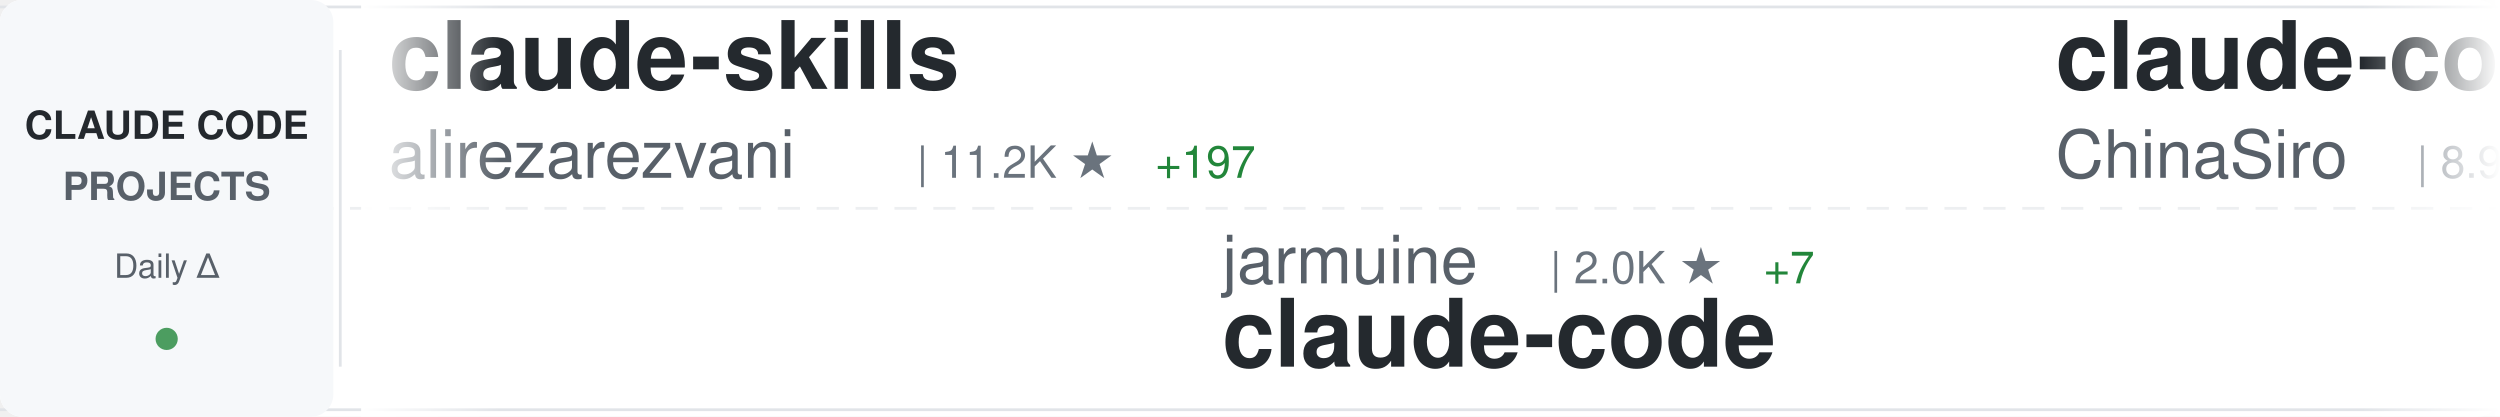
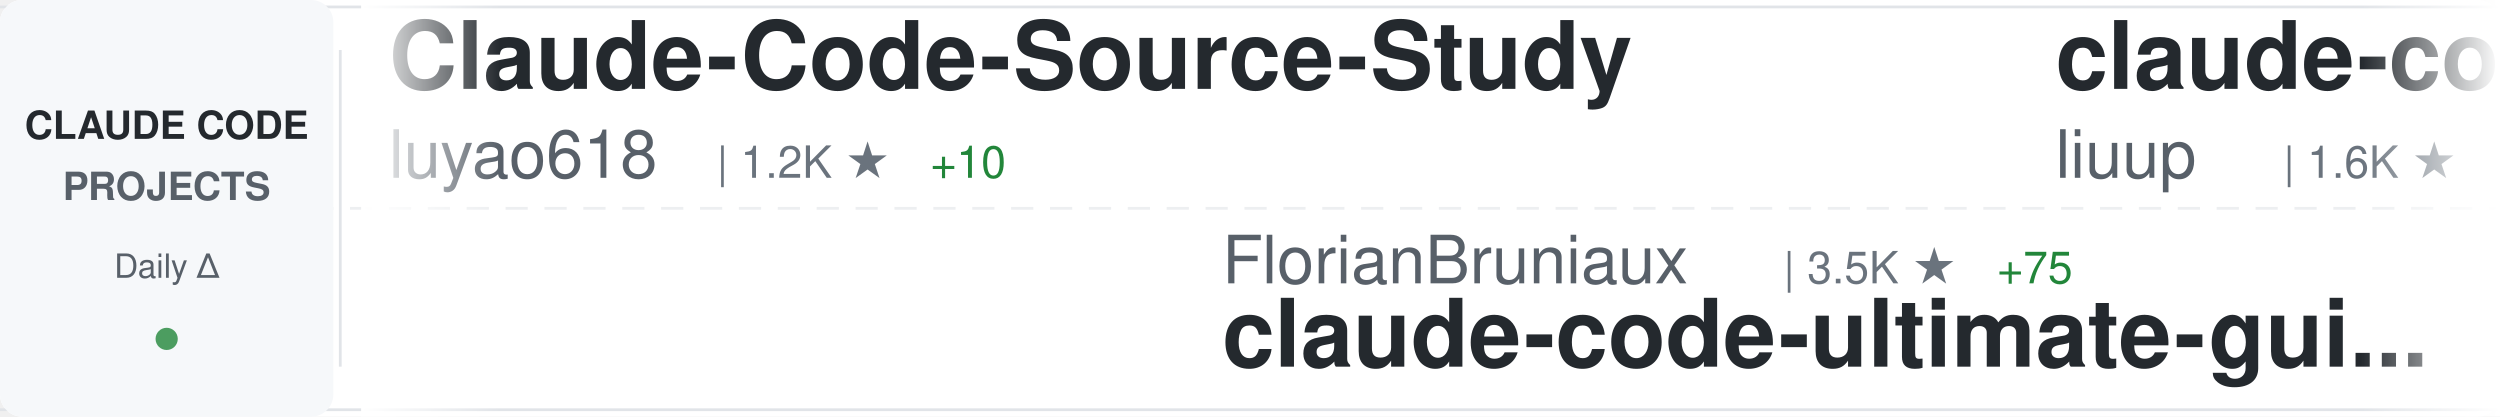
<svg xmlns="http://www.w3.org/2000/svg" width="900" height="150">
  <defs>
    <linearGradient id="awesomeLeftFade" x1="0%" y1="0%" x2="100%" y2="0%">
      <stop offset="0%" style="stop-color:#ffffff;stop-opacity:1" />
      <stop offset="100%" style="stop-color:#ffffff;stop-opacity:0" />
    </linearGradient>
    <linearGradient id="awesomeRightFade" x1="0%" y1="0%" x2="100%" y2="0%">
      <stop offset="0%" style="stop-color:#ffffff;stop-opacity:0" />
      <stop offset="100%" style="stop-color:#ffffff;stop-opacity:1" />
    </linearGradient>
  </defs>
  <rect width="900" height="150" fill="#ffffff" rx="8" />
  <rect x="0" y="2" width="900" height="1" fill="#e1e4e8" />
  <rect x="0" y="147" width="900" height="1" fill="#e1e4e8" />
  <line x1="0" y1="75" x2="900" y2="75" stroke="#e1e4e8" stroke-width="1" stroke-dasharray="8 6" opacity="0.6" />
  <rect x="0" y="0" width="120" height="150" fill="#f6f8fa" rx="8" />
  <text x="60" y="50" font-family="-apple-system, BlinkMacSystemFont, 'Segoe UI', Helvetica, Arial, sans-serif" font-size="14" font-weight="600" fill="#24292e" text-anchor="middle">CLAUDE CODE</text>
  <text x="60" y="72" font-family="-apple-system, BlinkMacSystemFont, 'Segoe UI', Helvetica, Arial, sans-serif" font-size="14" font-weight="600" fill="#586069" text-anchor="middle">PROJECTS</text>
  <text x="60" y="100" font-family="-apple-system, BlinkMacSystemFont, 'Segoe UI', Helvetica, Arial, sans-serif" font-size="12" font-weight="500" fill="#586069" text-anchor="middle">Daily Δ</text>
  <circle cx="60" cy="122" r="4" fill="#22863a" opacity="0.8" />
  <rect x="122" y="18" width="1" height="114" fill="#e1e4e8" />
  <clipPath id="awesomeTickerClip">
    <rect x="130" y="0" width="770" height="150" />
  </clipPath>
  <g clip-path="url(#awesomeTickerClip)">
    <g id="awesomeTickerItems">
      <animateTransform attributeName="transform" attributeType="XML" type="translate" from="0 0" to="-3000 0" dur="54s" repeatCount="indefinite" />
      <g transform="translate(0, 0)">
-         <text x="140" y="32" font-family="-apple-system, BlinkMacSystemFont, 'Segoe UI', Helvetica, Arial, sans-serif" font-size="34" font-weight="600" fill="#24292e">claude-skills</text>
-         <text x="140" y="64" font-family="-apple-system, BlinkMacSystemFont, 'Segoe UI', Helvetica, Arial, sans-serif" font-size="24" font-weight="400" fill="#586069">alirezarezvani</text>
-         <text x="330" y="64" font-family="-apple-system, BlinkMacSystemFont, 'Segoe UI', Helvetica, Arial, sans-serif" font-size="16" font-weight="500" fill="#6a737d">| 11.2K ★</text>
-         <text x="416" y="64" font-family="-apple-system, BlinkMacSystemFont, 'Segoe UI', Helvetica, Arial, sans-serif" font-size="16" font-weight="500" fill="#22863a"> +197</text>
+         <text x="140" y="32" font-family="-apple-system, BlinkMacSystemFont, 'Segoe UI', Helvetica, Arial, sans-serif" font-size="34" font-weight="600" fill="#24292e">Claude-Code-Source-Study</text>
+         <text x="140" y="64" font-family="-apple-system, BlinkMacSystemFont, 'Segoe UI', Helvetica, Arial, sans-serif" font-size="24" font-weight="400" fill="#586069">luyao618</text>
+         <text x="258" y="64" font-family="-apple-system, BlinkMacSystemFont, 'Segoe UI', Helvetica, Arial, sans-serif" font-size="16" font-weight="500" fill="#6a737d">| 1.2K ★</text>
+         <text x="335" y="64" font-family="-apple-system, BlinkMacSystemFont, 'Segoe UI', Helvetica, Arial, sans-serif" font-size="16" font-weight="500" fill="#22863a"> +10</text>
      </g>
      <g transform="translate(300, 0)">
-         <text x="140" y="102" font-family="-apple-system, BlinkMacSystemFont, 'Segoe UI', Helvetica, Arial, sans-serif" font-size="24" font-weight="400" fill="#586069">jarmuine</text>
-         <text x="258" y="102" font-family="-apple-system, BlinkMacSystemFont, 'Segoe UI', Helvetica, Arial, sans-serif" font-size="16" font-weight="500" fill="#6a737d">| 2.0K ★</text>
-         <text x="335" y="102" font-family="-apple-system, BlinkMacSystemFont, 'Segoe UI', Helvetica, Arial, sans-serif" font-size="16" font-weight="500" fill="#22863a"> +7</text>
-         <text x="140" y="132" font-family="-apple-system, BlinkMacSystemFont, 'Segoe UI', Helvetica, Arial, sans-serif" font-size="34" font-weight="600" fill="#24292e">claude-code</text>
+         <text x="140" y="102" font-family="-apple-system, BlinkMacSystemFont, 'Segoe UI', Helvetica, Arial, sans-serif" font-size="24" font-weight="400" fill="#586069">FlorianBruniaux</text>
+         <text x="342" y="102" font-family="-apple-system, BlinkMacSystemFont, 'Segoe UI', Helvetica, Arial, sans-serif" font-size="16" font-weight="500" fill="#6a737d">| 3.5K ★</text>
+         <text x="419" y="102" font-family="-apple-system, BlinkMacSystemFont, 'Segoe UI', Helvetica, Arial, sans-serif" font-size="16" font-weight="500" fill="#22863a"> +75</text>
+         <text x="140" y="132" font-family="-apple-system, BlinkMacSystemFont, 'Segoe UI', Helvetica, Arial, sans-serif" font-size="34" font-weight="600" fill="#24292e">claude-code-ultimate-gui...</text>
      </g>
      <g transform="translate(600, 0)">
-         <text x="140" y="32" font-family="-apple-system, BlinkMacSystemFont, 'Segoe UI', Helvetica, Arial, sans-serif" font-size="34" font-weight="600" fill="#24292e">claude-code-sourcemap</text>
-         <text x="140" y="64" font-family="-apple-system, BlinkMacSystemFont, 'Segoe UI', Helvetica, Arial, sans-serif" font-size="24" font-weight="400" fill="#586069">ChinaSiro</text>
-         <text x="270" y="64" font-family="-apple-system, BlinkMacSystemFont, 'Segoe UI', Helvetica, Arial, sans-serif" font-size="16" font-weight="500" fill="#6a737d">| 8.9K ★</text>
-         <text x="347" y="64" font-family="-apple-system, BlinkMacSystemFont, 'Segoe UI', Helvetica, Arial, sans-serif" font-size="16" font-weight="500" fill="#22863a"> +24</text>
+         <text x="140" y="32" font-family="-apple-system, BlinkMacSystemFont, 'Segoe UI', Helvetica, Arial, sans-serif" font-size="34" font-weight="600" fill="#24292e">claude-code-analysis</text>
+         <text x="140" y="64" font-family="-apple-system, BlinkMacSystemFont, 'Segoe UI', Helvetica, Arial, sans-serif" font-size="24" font-weight="400" fill="#586069">liuup</text>
+         <text x="222" y="64" font-family="-apple-system, BlinkMacSystemFont, 'Segoe UI', Helvetica, Arial, sans-serif" font-size="16" font-weight="500" fill="#6a737d">| 1.6K ★</text>
+         <text x="299" y="64" font-family="-apple-system, BlinkMacSystemFont, 'Segoe UI', Helvetica, Arial, sans-serif" font-size="16" font-weight="500" fill="#22863a"> +69</text>
      </g>
      <g transform="translate(900, 0)">
-         <text x="140" y="102" font-family="-apple-system, BlinkMacSystemFont, 'Segoe UI', Helvetica, Arial, sans-serif" font-size="24" font-weight="400" fill="#586069">liuup</text>
-         <text x="222" y="102" font-family="-apple-system, BlinkMacSystemFont, 'Segoe UI', Helvetica, Arial, sans-serif" font-size="16" font-weight="500" fill="#6a737d">| 1.6K ★</text>
-         <text x="299" y="102" font-family="-apple-system, BlinkMacSystemFont, 'Segoe UI', Helvetica, Arial, sans-serif" font-size="16" font-weight="500" fill="#22863a"> +66</text>
-         <text x="140" y="132" font-family="-apple-system, BlinkMacSystemFont, 'Segoe UI', Helvetica, Arial, sans-serif" font-size="34" font-weight="600" fill="#24292e">claude-code-analysis</text>
+         <text x="140" y="102" font-family="-apple-system, BlinkMacSystemFont, 'Segoe UI', Helvetica, Arial, sans-serif" font-size="24" font-weight="400" fill="#586069">router-for-me</text>
+         <text x="318" y="102" font-family="-apple-system, BlinkMacSystemFont, 'Segoe UI', Helvetica, Arial, sans-serif" font-size="16" font-weight="500" fill="#6a737d">| 26.2K ★</text>
+         <text x="404" y="102" font-family="-apple-system, BlinkMacSystemFont, 'Segoe UI', Helvetica, Arial, sans-serif" font-size="16" font-weight="500" fill="#22863a"> +293</text>
+         <text x="140" y="132" font-family="-apple-system, BlinkMacSystemFont, 'Segoe UI', Helvetica, Arial, sans-serif" font-size="34" font-weight="600" fill="#24292e">CLIProxyAPI</text>
      </g>
      <g transform="translate(1200, 0)">
-         <text x="140" y="32" font-family="-apple-system, BlinkMacSystemFont, 'Segoe UI', Helvetica, Arial, sans-serif" font-size="34" font-weight="600" fill="#24292e">Auto-claude-code-researc...</text>
-         <text x="140" y="64" font-family="-apple-system, BlinkMacSystemFont, 'Segoe UI', Helvetica, Arial, sans-serif" font-size="24" font-weight="400" fill="#586069">wanshuiyin</text>
-         <text x="282" y="64" font-family="-apple-system, BlinkMacSystemFont, 'Segoe UI', Helvetica, Arial, sans-serif" font-size="16" font-weight="500" fill="#6a737d">| 6.7K ★</text>
-         <text x="359" y="64" font-family="-apple-system, BlinkMacSystemFont, 'Segoe UI', Helvetica, Arial, sans-serif" font-size="16" font-weight="500" fill="#22863a"> +128</text>
+         <text x="140" y="32" font-family="-apple-system, BlinkMacSystemFont, 'Segoe UI', Helvetica, Arial, sans-serif" font-size="34" font-weight="600" fill="#24292e">claude-code-tips</text>
+         <text x="140" y="64" font-family="-apple-system, BlinkMacSystemFont, 'Segoe UI', Helvetica, Arial, sans-serif" font-size="24" font-weight="400" fill="#586069">ykdojo</text>
+         <text x="234" y="64" font-family="-apple-system, BlinkMacSystemFont, 'Segoe UI', Helvetica, Arial, sans-serif" font-size="16" font-weight="500" fill="#6a737d">| 7.7K ★</text>
+         <text x="311" y="64" font-family="-apple-system, BlinkMacSystemFont, 'Segoe UI', Helvetica, Arial, sans-serif" font-size="16" font-weight="500" fill="#22863a"> +53</text>
      </g>
      <g transform="translate(1500, 0)">
-         <text x="140" y="102" font-family="-apple-system, BlinkMacSystemFont, 'Segoe UI', Helvetica, Arial, sans-serif" font-size="24" font-weight="400" fill="#586069">luongnv89</text>
-         <text x="270" y="102" font-family="-apple-system, BlinkMacSystemFont, 'Segoe UI', Helvetica, Arial, sans-serif" font-size="16" font-weight="500" fill="#6a737d">| 26.5K ★</text>
-         <text x="356" y="102" font-family="-apple-system, BlinkMacSystemFont, 'Segoe UI', Helvetica, Arial, sans-serif" font-size="16" font-weight="500" fill="#22863a"> +308</text>
-         <text x="140" y="132" font-family="-apple-system, BlinkMacSystemFont, 'Segoe UI', Helvetica, Arial, sans-serif" font-size="34" font-weight="600" fill="#24292e">claude-howto</text>
+         <text x="140" y="102" font-family="-apple-system, BlinkMacSystemFont, 'Segoe UI', Helvetica, Arial, sans-serif" font-size="24" font-weight="400" fill="#586069">chauncygu</text>
+         <text x="270" y="102" font-family="-apple-system, BlinkMacSystemFont, 'Segoe UI', Helvetica, Arial, sans-serif" font-size="16" font-weight="500" fill="#6a737d">| 2.1K ★</text>
+         <text x="347" y="102" font-family="-apple-system, BlinkMacSystemFont, 'Segoe UI', Helvetica, Arial, sans-serif" font-size="16" font-weight="500" fill="#22863a"> +22</text>
+         <text x="140" y="132" font-family="-apple-system, BlinkMacSystemFont, 'Segoe UI', Helvetica, Arial, sans-serif" font-size="34" font-weight="600" fill="#24292e">collection-claude-code-s...</text>
      </g>
      <g transform="translate(1800, 0)">
+         <text x="140" y="32" font-family="-apple-system, BlinkMacSystemFont, 'Segoe UI', Helvetica, Arial, sans-serif" font-size="34" font-weight="600" fill="#24292e">claude-code-guide</text>
+         <text x="140" y="64" font-family="-apple-system, BlinkMacSystemFont, 'Segoe UI', Helvetica, Arial, sans-serif" font-size="24" font-weight="400" fill="#586069">Cranot</text>
+         <text x="234" y="64" font-family="-apple-system, BlinkMacSystemFont, 'Segoe UI', Helvetica, Arial, sans-serif" font-size="16" font-weight="500" fill="#6a737d">| 2.6K ★</text>
+         <text x="311" y="64" font-family="-apple-system, BlinkMacSystemFont, 'Segoe UI', Helvetica, Arial, sans-serif" font-size="16" font-weight="500" fill="#22863a"> +5</text>
+       </g>
+       <g transform="translate(2100, 0)">
+         <text x="140" y="102" font-family="-apple-system, BlinkMacSystemFont, 'Segoe UI', Helvetica, Arial, sans-serif" font-size="24" font-weight="400" fill="#586069">JrCx7scC</text>
+         <text x="258" y="102" font-family="-apple-system, BlinkMacSystemFont, 'Segoe UI', Helvetica, Arial, sans-serif" font-size="16" font-weight="500" fill="#6a737d">| 340 ★</text>
+         <text x="326" y="102" font-family="-apple-system, BlinkMacSystemFont, 'Segoe UI', Helvetica, Arial, sans-serif" font-size="16" font-weight="500" fill="#22863a"> +2</text>
+         <text x="140" y="132" font-family="-apple-system, BlinkMacSystemFont, 'Segoe UI', Helvetica, Arial, sans-serif" font-size="34" font-weight="600" fill="#24292e">claude-code-source</text>
+       </g>
+       <g transform="translate(2400, 0)">
        <text x="140" y="32" font-family="-apple-system, BlinkMacSystemFont, 'Segoe UI', Helvetica, Arial, sans-serif" font-size="34" font-weight="600" fill="#24292e">claude-code-source-build</text>
        <text x="140" y="64" font-family="-apple-system, BlinkMacSystemFont, 'Segoe UI', Helvetica, Arial, sans-serif" font-size="24" font-weight="400" fill="#586069">andrew-kramer-inno</text>
        <text x="378" y="64" font-family="-apple-system, BlinkMacSystemFont, 'Segoe UI', Helvetica, Arial, sans-serif" font-size="16" font-weight="500" fill="#6a737d">| 567 ★</text>
        <text x="446" y="64" font-family="-apple-system, BlinkMacSystemFont, 'Segoe UI', Helvetica, Arial, sans-serif" font-size="16" font-weight="500" fill="#22863a"> +1</text>
      </g>
-       <g transform="translate(2100, 0)">
-         <text x="140" y="102" font-family="-apple-system, BlinkMacSystemFont, 'Segoe UI', Helvetica, Arial, sans-serif" font-size="24" font-weight="400" fill="#586069">lowcortisolprogrammer</text>
-         <text x="414" y="102" font-family="-apple-system, BlinkMacSystemFont, 'Segoe UI', Helvetica, Arial, sans-serif" font-size="16" font-weight="500" fill="#6a737d">| 171 ★</text>
+       <g transform="translate(2700, 0)">
+         <text x="140" y="102" font-family="-apple-system, BlinkMacSystemFont, 'Segoe UI', Helvetica, Arial, sans-serif" font-size="24" font-weight="400" fill="#586069">xorespesp</text>
+         <text x="270" y="102" font-family="-apple-system, BlinkMacSystemFont, 'Segoe UI', Helvetica, Arial, sans-serif" font-size="16" font-weight="500" fill="#6a737d">| 214 ★</text>
+         <text x="338" y="102" font-family="-apple-system, BlinkMacSystemFont, 'Segoe UI', Helvetica, Arial, sans-serif" font-size="16" font-weight="500" fill="#22863a"> +2</text>
        <text x="140" y="132" font-family="-apple-system, BlinkMacSystemFont, 'Segoe UI', Helvetica, Arial, sans-serif" font-size="34" font-weight="600" fill="#24292e">claude-code</text>
      </g>
-       <g transform="translate(2400, 0)">
-         <text x="140" y="32" font-family="-apple-system, BlinkMacSystemFont, 'Segoe UI', Helvetica, Arial, sans-serif" font-size="34" font-weight="600" fill="#24292e">collection-claude-code-s...</text>
-         <text x="140" y="64" font-family="-apple-system, BlinkMacSystemFont, 'Segoe UI', Helvetica, Arial, sans-serif" font-size="24" font-weight="400" fill="#586069">chauncygu</text>
-         <text x="270" y="64" font-family="-apple-system, BlinkMacSystemFont, 'Segoe UI', Helvetica, Arial, sans-serif" font-size="16" font-weight="500" fill="#6a737d">| 2.1K ★</text>
-         <text x="347" y="64" font-family="-apple-system, BlinkMacSystemFont, 'Segoe UI', Helvetica, Arial, sans-serif" font-size="16" font-weight="500" fill="#22863a"> +27</text>
-       </g>
-       <g transform="translate(2700, 0)">
-         <text x="140" y="102" font-family="-apple-system, BlinkMacSystemFont, 'Segoe UI', Helvetica, Arial, sans-serif" font-size="24" font-weight="400" fill="#586069">Windy3f3f3f3f</text>
-         <text x="318" y="102" font-family="-apple-system, BlinkMacSystemFont, 'Segoe UI', Helvetica, Arial, sans-serif" font-size="16" font-weight="500" fill="#6a737d">| 915 ★</text>
-         <text x="386" y="102" font-family="-apple-system, BlinkMacSystemFont, 'Segoe UI', Helvetica, Arial, sans-serif" font-size="16" font-weight="500" fill="#22863a"> +17</text>
-         <text x="140" y="132" font-family="-apple-system, BlinkMacSystemFont, 'Segoe UI', Helvetica, Arial, sans-serif" font-size="34" font-weight="600" fill="#24292e">claude-code-from-scratch</text>
-       </g>
      <g transform="translate(3000, 0)">
-         <text x="140" y="32" font-family="-apple-system, BlinkMacSystemFont, 'Segoe UI', Helvetica, Arial, sans-serif" font-size="34" font-weight="600" fill="#24292e">claude-skills</text>
-         <text x="140" y="64" font-family="-apple-system, BlinkMacSystemFont, 'Segoe UI', Helvetica, Arial, sans-serif" font-size="24" font-weight="400" fill="#586069">alirezarezvani</text>
-         <text x="330" y="64" font-family="-apple-system, BlinkMacSystemFont, 'Segoe UI', Helvetica, Arial, sans-serif" font-size="16" font-weight="500" fill="#6a737d">| 11.2K ★</text>
-         <text x="416" y="64" font-family="-apple-system, BlinkMacSystemFont, 'Segoe UI', Helvetica, Arial, sans-serif" font-size="16" font-weight="500" fill="#22863a"> +197</text>
+         <text x="140" y="32" font-family="-apple-system, BlinkMacSystemFont, 'Segoe UI', Helvetica, Arial, sans-serif" font-size="34" font-weight="600" fill="#24292e">Claude-Code-Source-Study</text>
+         <text x="140" y="64" font-family="-apple-system, BlinkMacSystemFont, 'Segoe UI', Helvetica, Arial, sans-serif" font-size="24" font-weight="400" fill="#586069">luyao618</text>
+         <text x="258" y="64" font-family="-apple-system, BlinkMacSystemFont, 'Segoe UI', Helvetica, Arial, sans-serif" font-size="16" font-weight="500" fill="#6a737d">| 1.2K ★</text>
+         <text x="335" y="64" font-family="-apple-system, BlinkMacSystemFont, 'Segoe UI', Helvetica, Arial, sans-serif" font-size="16" font-weight="500" fill="#22863a"> +10</text>
      </g>
      <g transform="translate(3300, 0)">
-         <text x="140" y="102" font-family="-apple-system, BlinkMacSystemFont, 'Segoe UI', Helvetica, Arial, sans-serif" font-size="24" font-weight="400" fill="#586069">jarmuine</text>
-         <text x="258" y="102" font-family="-apple-system, BlinkMacSystemFont, 'Segoe UI', Helvetica, Arial, sans-serif" font-size="16" font-weight="500" fill="#6a737d">| 2.0K ★</text>
-         <text x="335" y="102" font-family="-apple-system, BlinkMacSystemFont, 'Segoe UI', Helvetica, Arial, sans-serif" font-size="16" font-weight="500" fill="#22863a"> +7</text>
-         <text x="140" y="132" font-family="-apple-system, BlinkMacSystemFont, 'Segoe UI', Helvetica, Arial, sans-serif" font-size="34" font-weight="600" fill="#24292e">claude-code</text>
+         <text x="140" y="102" font-family="-apple-system, BlinkMacSystemFont, 'Segoe UI', Helvetica, Arial, sans-serif" font-size="24" font-weight="400" fill="#586069">FlorianBruniaux</text>
+         <text x="342" y="102" font-family="-apple-system, BlinkMacSystemFont, 'Segoe UI', Helvetica, Arial, sans-serif" font-size="16" font-weight="500" fill="#6a737d">| 3.5K ★</text>
+         <text x="419" y="102" font-family="-apple-system, BlinkMacSystemFont, 'Segoe UI', Helvetica, Arial, sans-serif" font-size="16" font-weight="500" fill="#22863a"> +75</text>
+         <text x="140" y="132" font-family="-apple-system, BlinkMacSystemFont, 'Segoe UI', Helvetica, Arial, sans-serif" font-size="34" font-weight="600" fill="#24292e">claude-code-ultimate-gui...</text>
      </g>
      <g transform="translate(3600, 0)">
-         <text x="140" y="32" font-family="-apple-system, BlinkMacSystemFont, 'Segoe UI', Helvetica, Arial, sans-serif" font-size="34" font-weight="600" fill="#24292e">claude-code-sourcemap</text>
-         <text x="140" y="64" font-family="-apple-system, BlinkMacSystemFont, 'Segoe UI', Helvetica, Arial, sans-serif" font-size="24" font-weight="400" fill="#586069">ChinaSiro</text>
-         <text x="270" y="64" font-family="-apple-system, BlinkMacSystemFont, 'Segoe UI', Helvetica, Arial, sans-serif" font-size="16" font-weight="500" fill="#6a737d">| 8.9K ★</text>
-         <text x="347" y="64" font-family="-apple-system, BlinkMacSystemFont, 'Segoe UI', Helvetica, Arial, sans-serif" font-size="16" font-weight="500" fill="#22863a"> +24</text>
+         <text x="140" y="32" font-family="-apple-system, BlinkMacSystemFont, 'Segoe UI', Helvetica, Arial, sans-serif" font-size="34" font-weight="600" fill="#24292e">claude-code-analysis</text>
+         <text x="140" y="64" font-family="-apple-system, BlinkMacSystemFont, 'Segoe UI', Helvetica, Arial, sans-serif" font-size="24" font-weight="400" fill="#586069">liuup</text>
+         <text x="222" y="64" font-family="-apple-system, BlinkMacSystemFont, 'Segoe UI', Helvetica, Arial, sans-serif" font-size="16" font-weight="500" fill="#6a737d">| 1.6K ★</text>
+         <text x="299" y="64" font-family="-apple-system, BlinkMacSystemFont, 'Segoe UI', Helvetica, Arial, sans-serif" font-size="16" font-weight="500" fill="#22863a"> +69</text>
      </g>
      <g transform="translate(3900, 0)">
-         <text x="140" y="102" font-family="-apple-system, BlinkMacSystemFont, 'Segoe UI', Helvetica, Arial, sans-serif" font-size="24" font-weight="400" fill="#586069">liuup</text>
-         <text x="222" y="102" font-family="-apple-system, BlinkMacSystemFont, 'Segoe UI', Helvetica, Arial, sans-serif" font-size="16" font-weight="500" fill="#6a737d">| 1.6K ★</text>
-         <text x="299" y="102" font-family="-apple-system, BlinkMacSystemFont, 'Segoe UI', Helvetica, Arial, sans-serif" font-size="16" font-weight="500" fill="#22863a"> +66</text>
-         <text x="140" y="132" font-family="-apple-system, BlinkMacSystemFont, 'Segoe UI', Helvetica, Arial, sans-serif" font-size="34" font-weight="600" fill="#24292e">claude-code-analysis</text>
+         <text x="140" y="102" font-family="-apple-system, BlinkMacSystemFont, 'Segoe UI', Helvetica, Arial, sans-serif" font-size="24" font-weight="400" fill="#586069">router-for-me</text>
+         <text x="318" y="102" font-family="-apple-system, BlinkMacSystemFont, 'Segoe UI', Helvetica, Arial, sans-serif" font-size="16" font-weight="500" fill="#6a737d">| 26.2K ★</text>
+         <text x="404" y="102" font-family="-apple-system, BlinkMacSystemFont, 'Segoe UI', Helvetica, Arial, sans-serif" font-size="16" font-weight="500" fill="#22863a"> +293</text>
+         <text x="140" y="132" font-family="-apple-system, BlinkMacSystemFont, 'Segoe UI', Helvetica, Arial, sans-serif" font-size="34" font-weight="600" fill="#24292e">CLIProxyAPI</text>
      </g>
    </g>
  </g>
  <rect x="130" y="0" width="50" height="150" fill="url(#awesomeLeftFade)" />
  <rect x="850" y="0" width="50" height="150" fill="url(#awesomeRightFade)" />
</svg>
